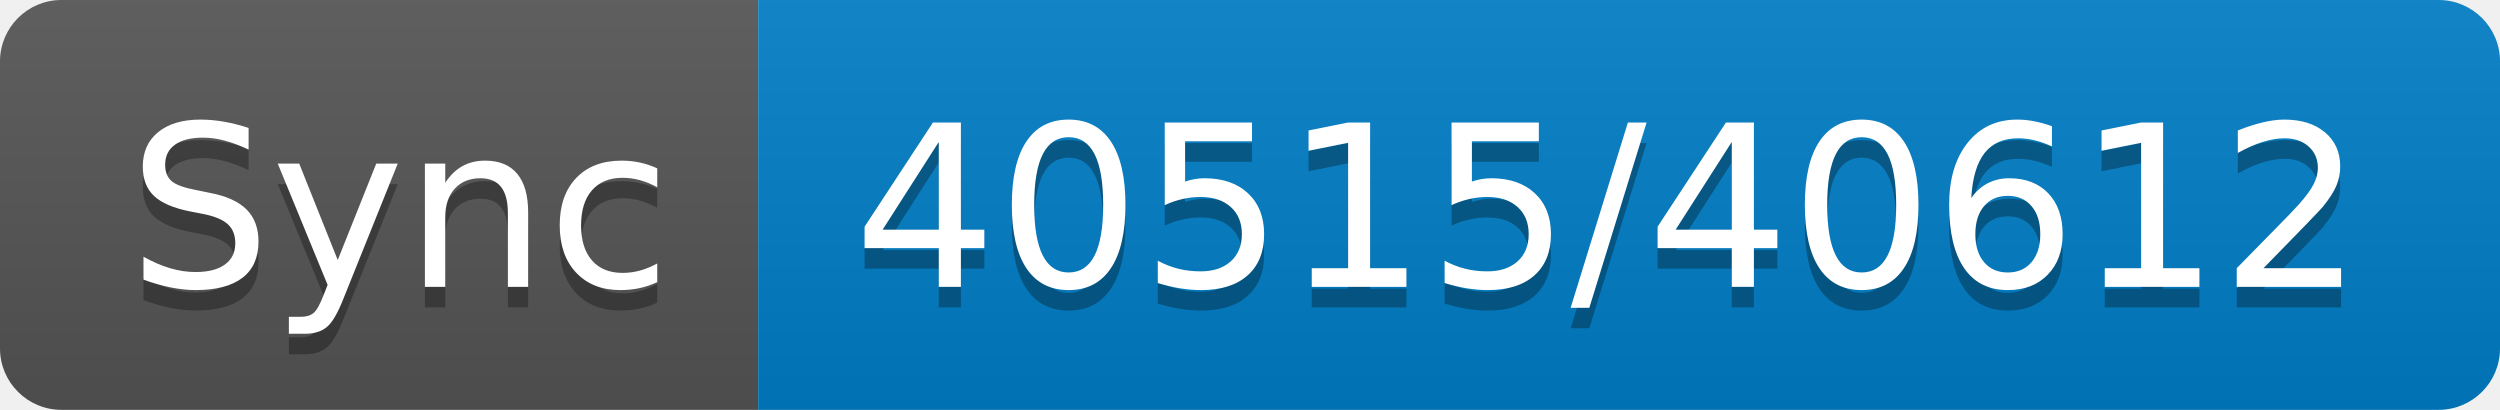
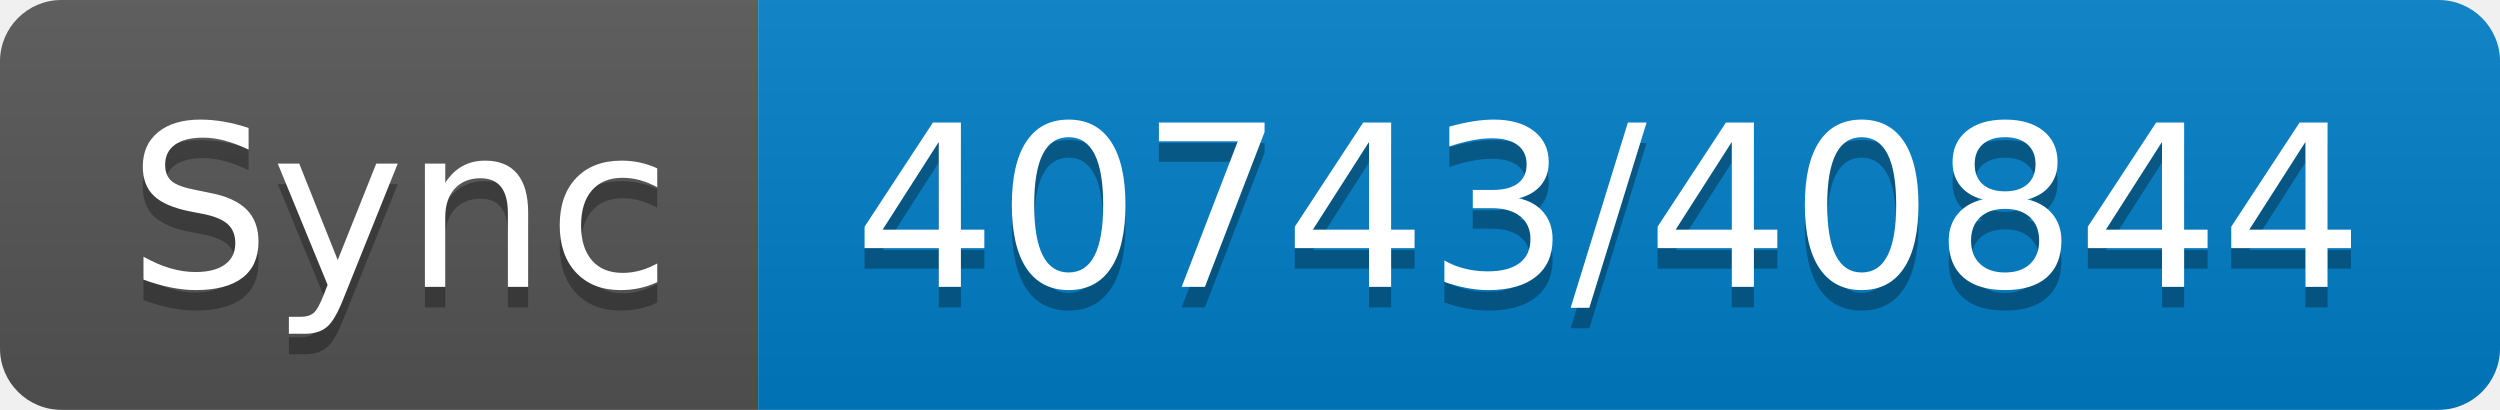
- <svg xmlns="http://www.w3.org/2000/svg" width="122" height="20" role="img" aria-label="Sync: 40515/40612">
+ <svg xmlns="http://www.w3.org/2000/svg" width="122" height="20" role="img" aria-label="Sync: 40743/40844">
  <linearGradient id="s" x2="0" y2="100%">
    <stop offset="0" stop-color="#bbb" stop-opacity=".1" />
    <stop offset="1" stop-opacity=".1" />
  </linearGradient>
  <clipPath id="r">
    <rect width="122" height="20" rx="3" fill="#fff" />
  </clipPath>
  <g clip-path="url(#r)">
    <rect width="37" height="20" fill="#555" />
    <rect x="37" width="85" height="20" fill="#007ec6" />
    <rect width="122" height="20" fill="url(#s)" />
  </g>
  <g fill="#fff" text-anchor="middle" font-family="Verdana,Geneva,DejaVu Sans,sans-serif" text-rendering="geometricPrecision" font-size="110">
    <text aria-hidden="true" x="195" y="150" fill="#010101" fill-opacity=".3" transform="scale(.1)" textLength="270">Sync</text>
    <text x="195" y="140" transform="scale(.1)" fill="#fff" textLength="270">Sync</text>
-     <text aria-hidden="true" x="785" y="150" fill="#010101" fill-opacity=".3" transform="scale(.1)" textLength="750">40515/40612</text>
-     <text x="785" y="140" transform="scale(.1)" fill="#fff" textLength="750">40515/40612</text>
+     <text aria-hidden="true" x="785" y="150" fill="#010101" fill-opacity=".3" transform="scale(.1)" textLength="750">40743/40844</text>
+     <text x="785" y="140" transform="scale(.1)" fill="#fff" textLength="750">40743/40844</text>
  </g>
</svg>
